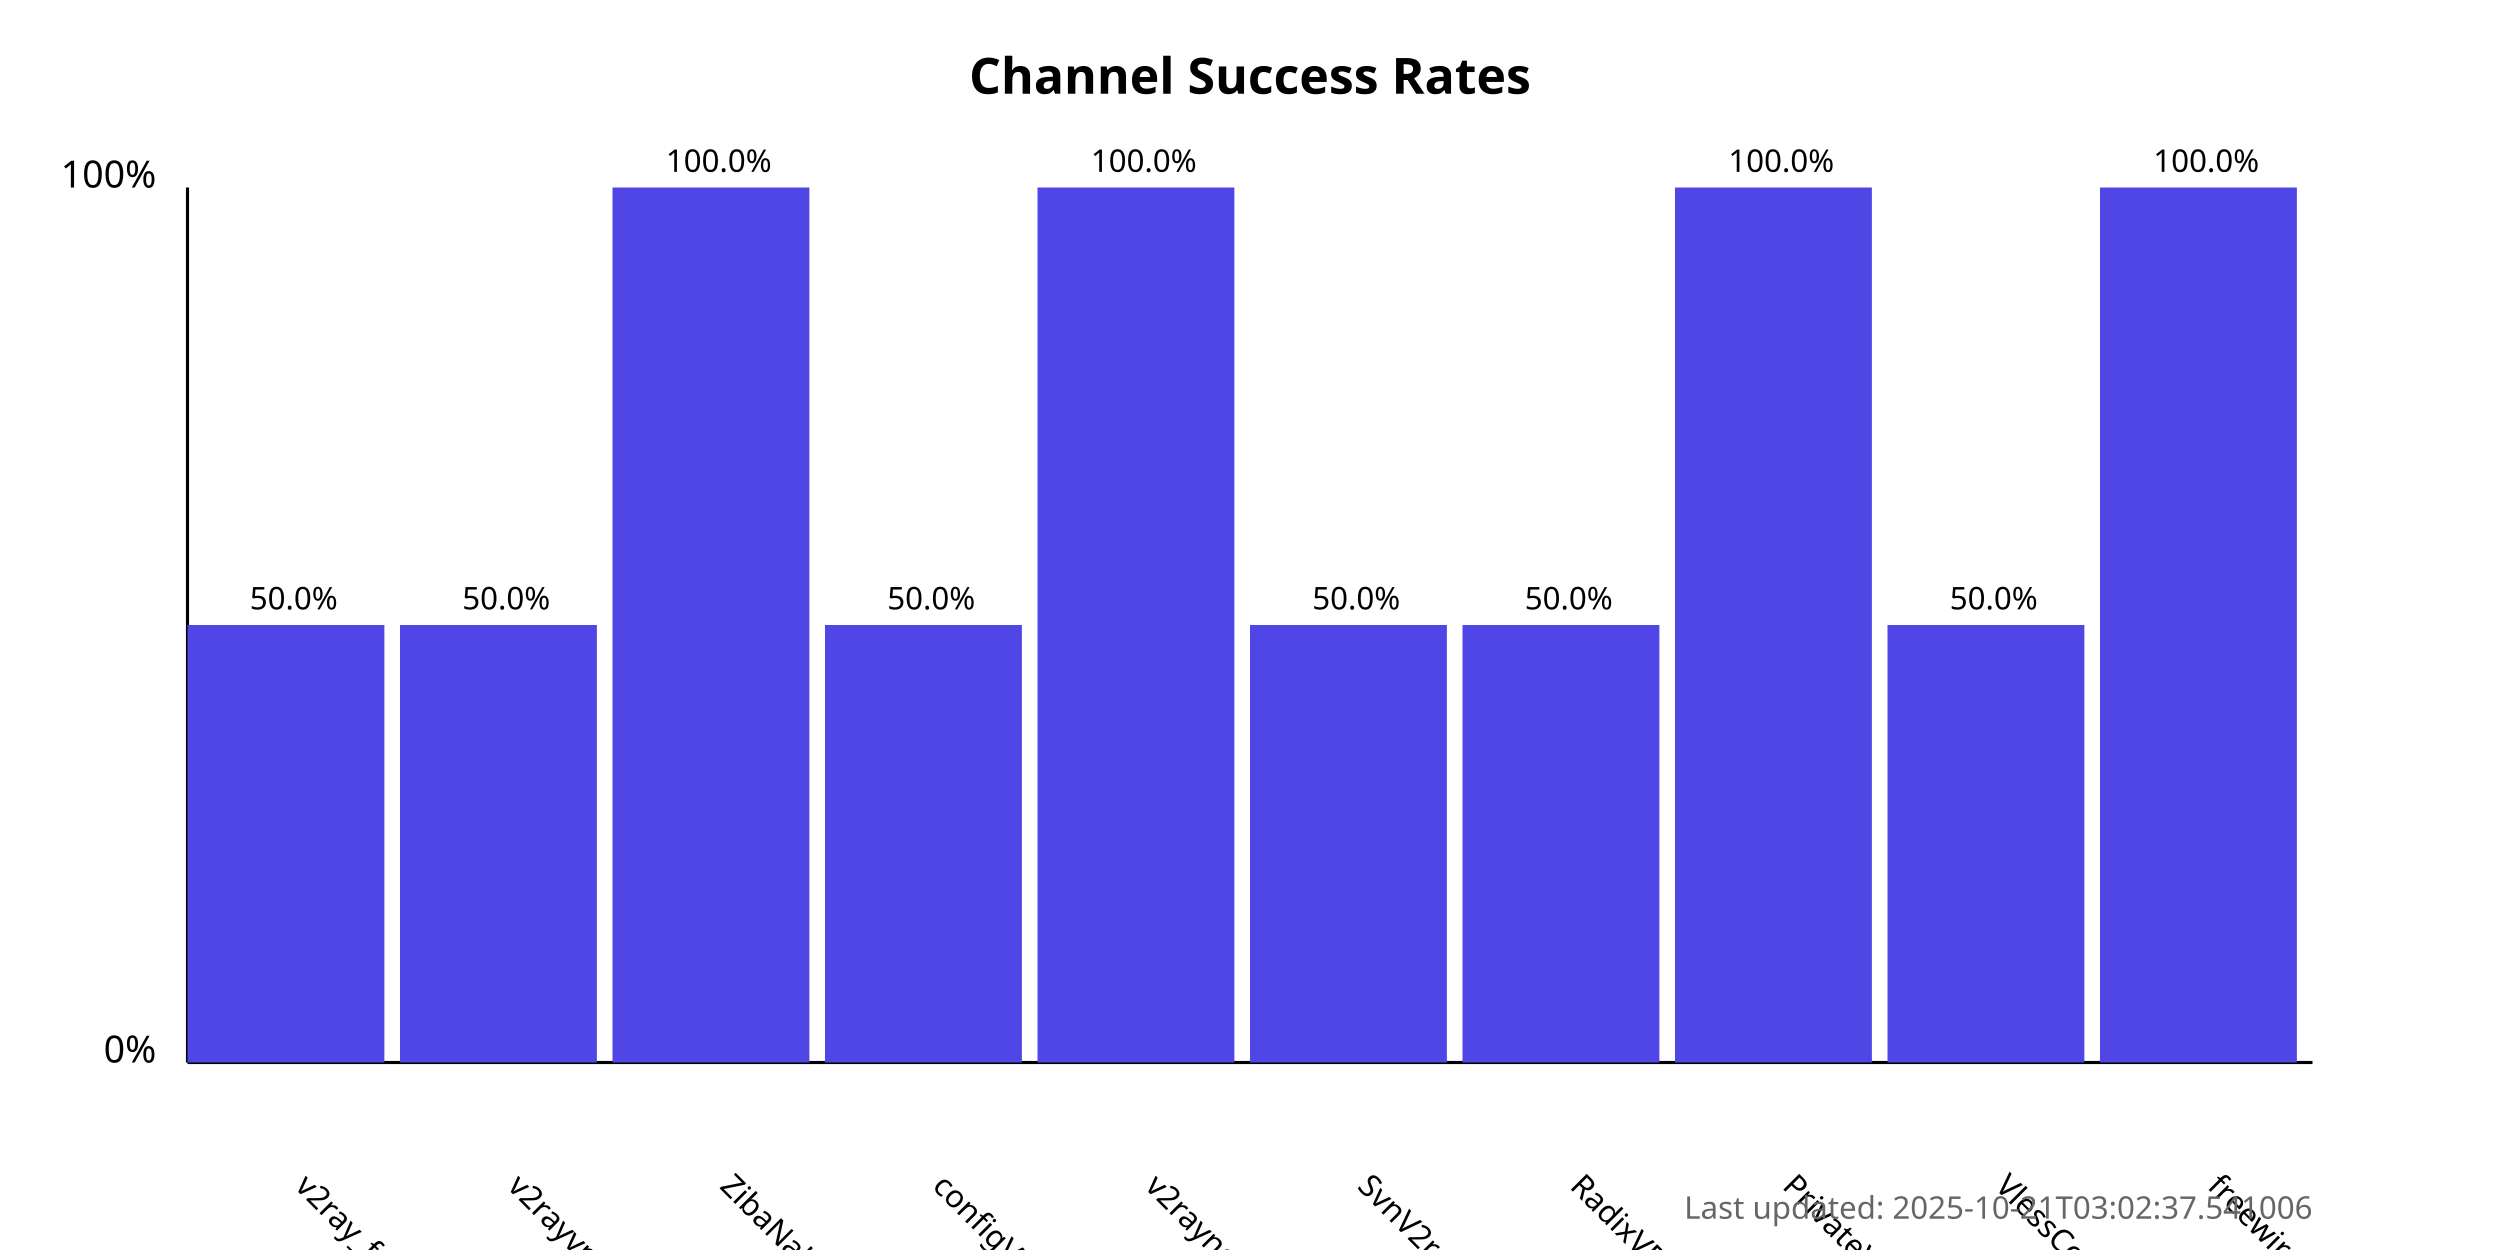
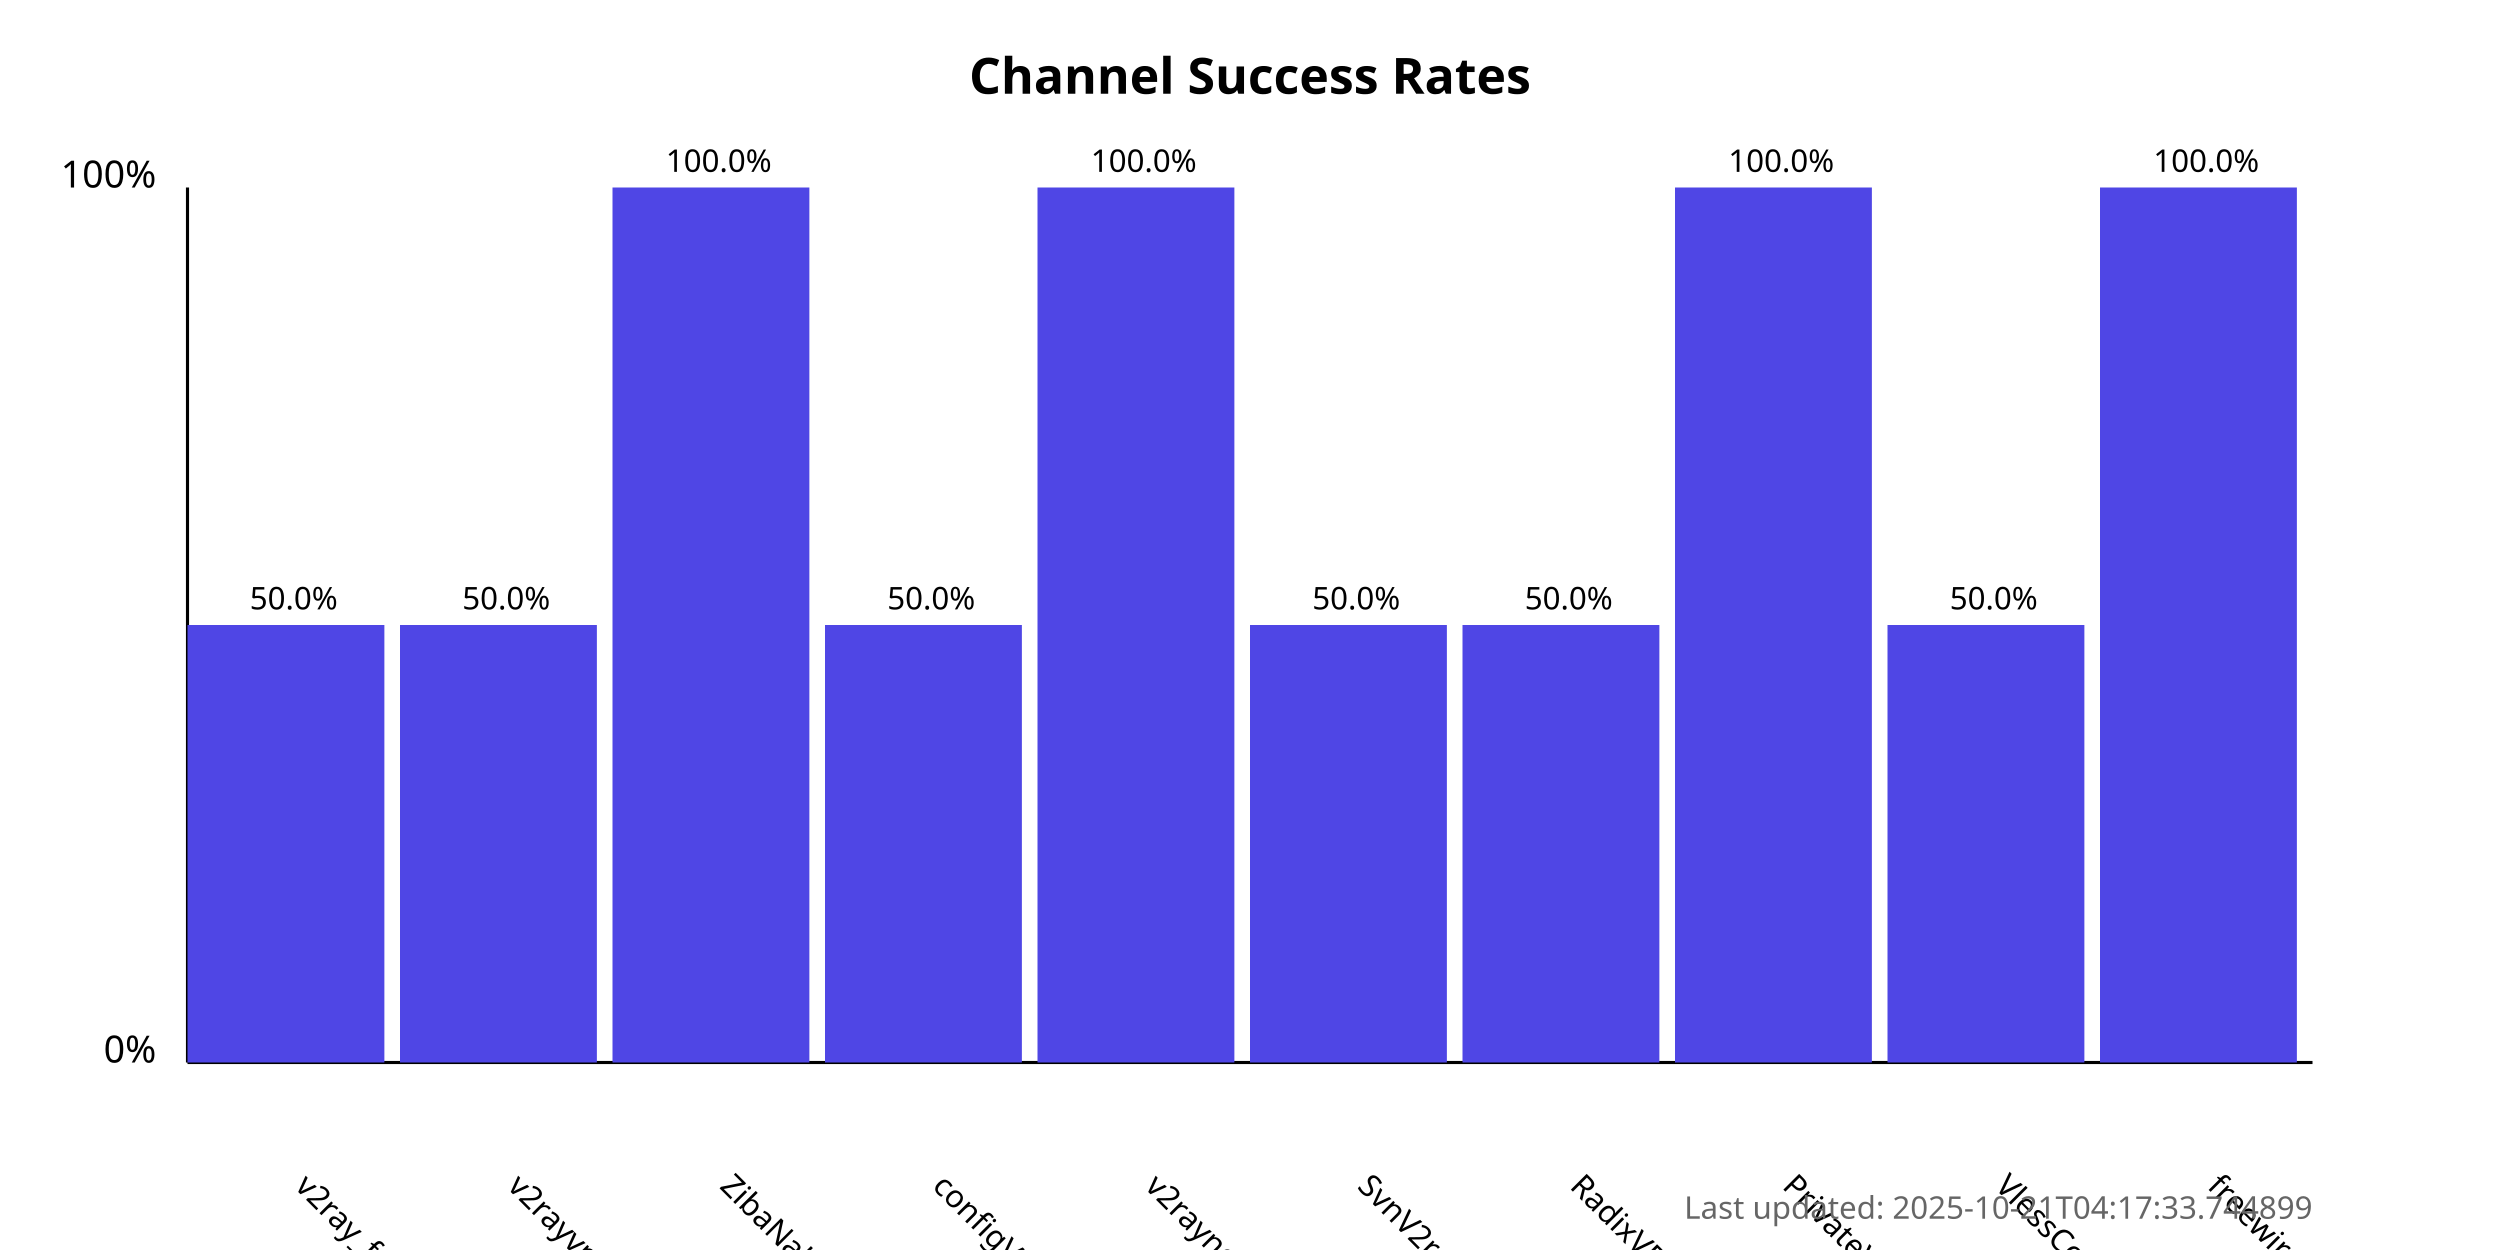
<svg xmlns="http://www.w3.org/2000/svg" width="800" height="400">
  <style>
            .chart-title { font: bold 16px sans-serif; }
            .axis-label { font: 12px sans-serif; }
            .tick-label { font: 10px sans-serif; }
            .bar { fill: #4f46e5; }
            .bar:hover { fill: #6366f1; }
            .timestamp { font: 10px sans-serif; fill: #666; }
        </style>
  <text x="400.0" y="30" text-anchor="middle" class="chart-title">
            Channel Success Rates
        </text>
  <line x1="60" y1="340" x2="60" y2="60" stroke="black" stroke-width="1" />
  <line x1="60" y1="340" x2="740" y2="340" stroke="black" stroke-width="1" />
  <text x="50" y="340" text-anchor="end" class="axis-label">0%</text>
  <text x="50" y="60" text-anchor="end" class="axis-label">100%</text>
  <g>
    <rect x="60" y="200.0" width="63.0" height="140.0" class="bar" />
    <text x="94.0" y="380" transform="rotate(45, 94.0, 380)" text-anchor="start" class="tick-label">
                v2ray_free_conf
            </text>
    <text x="94.0" y="195.0" text-anchor="middle" class="tick-label">
                50.0%
            </text>
  </g>
  <g>
    <rect x="128.0" y="200.0" width="63.0" height="140.0" class="bar" />
    <text x="162.0" y="380" transform="rotate(45, 162.0, 380)" text-anchor="start" class="tick-label">
                v2rayvpno
            </text>
    <text x="162.0" y="195.0" text-anchor="middle" class="tick-label">
                50.0%
            </text>
  </g>
  <g>
    <rect x="196.0" y="60.0" width="63.0" height="280.0" class="bar" />
    <text x="230.0" y="380" transform="rotate(45, 230.0, 380)" text-anchor="start" class="tick-label">
                ZibaNabz
            </text>
    <text x="230.0" y="55.0" text-anchor="middle" class="tick-label">
                100.0%
            </text>
  </g>
  <g>
    <rect x="264.0" y="200.0" width="63.0" height="140.0" class="bar" />
    <text x="298.0" y="380" transform="rotate(45, 298.0, 380)" text-anchor="start" class="tick-label">
                configV2rayForFree
            </text>
    <text x="298.0" y="195.0" text-anchor="middle" class="tick-label">
                50.0%
            </text>
  </g>
  <g>
    <rect x="332.0" y="60.0" width="63.0" height="280.0" class="bar" />
    <text x="366.0" y="380" transform="rotate(45, 366.0, 380)" text-anchor="start" class="tick-label">
                v2rayngvpn
            </text>
    <text x="366.0" y="55.0" text-anchor="middle" class="tick-label">
                100.0%
            </text>
  </g>
  <g>
    <rect x="400.0" y="200.0" width="63.0" height="140.0" class="bar" />
    <text x="434.0" y="380" transform="rotate(45, 434.0, 380)" text-anchor="start" class="tick-label">
                SvnV2ray
            </text>
    <text x="434.0" y="195.0" text-anchor="middle" class="tick-label">
                50.0%
            </text>
  </g>
  <g>
    <rect x="468.0" y="200.0" width="63.0" height="140.0" class="bar" />
    <text x="502.0" y="380" transform="rotate(45, 502.0, 380)" text-anchor="start" class="tick-label">
                RadixVPN
            </text>
    <text x="502.0" y="195.0" text-anchor="middle" class="tick-label">
                50.0%
            </text>
  </g>
  <g>
    <rect x="536.0" y="60.0" width="63.0" height="280.0" class="bar" />
    <text x="570.0" y="380" transform="rotate(45, 570.0, 380)" text-anchor="start" class="tick-label">
                PrivateVPNs
            </text>
    <text x="570.0" y="55.0" text-anchor="middle" class="tick-label">
                100.0%
            </text>
  </g>
  <g>
    <rect x="604.0" y="200.0" width="63.0" height="140.0" class="bar" />
    <text x="638.0" y="380" transform="rotate(45, 638.0, 380)" text-anchor="start" class="tick-label">
                VlessConfig
            </text>
    <text x="638.0" y="195.0" text-anchor="middle" class="tick-label">
                50.0%
            </text>
  </g>
  <g>
    <rect x="672.0" y="60.0" width="63.0" height="280.0" class="bar" />
    <text x="706.0" y="380" transform="rotate(45, 706.0, 380)" text-anchor="start" class="tick-label">
                freewireguard
            </text>
    <text x="706.0" y="55.0" text-anchor="middle" class="tick-label">
                100.0%
            </text>
  </g>
  <text x="740" y="390" text-anchor="end" class="timestamp">
-             Last updated: 2025-10-21T03:02:37.541006
+             Last updated: 2025-10-21T04:17:33.744899
        </text>
</svg>
